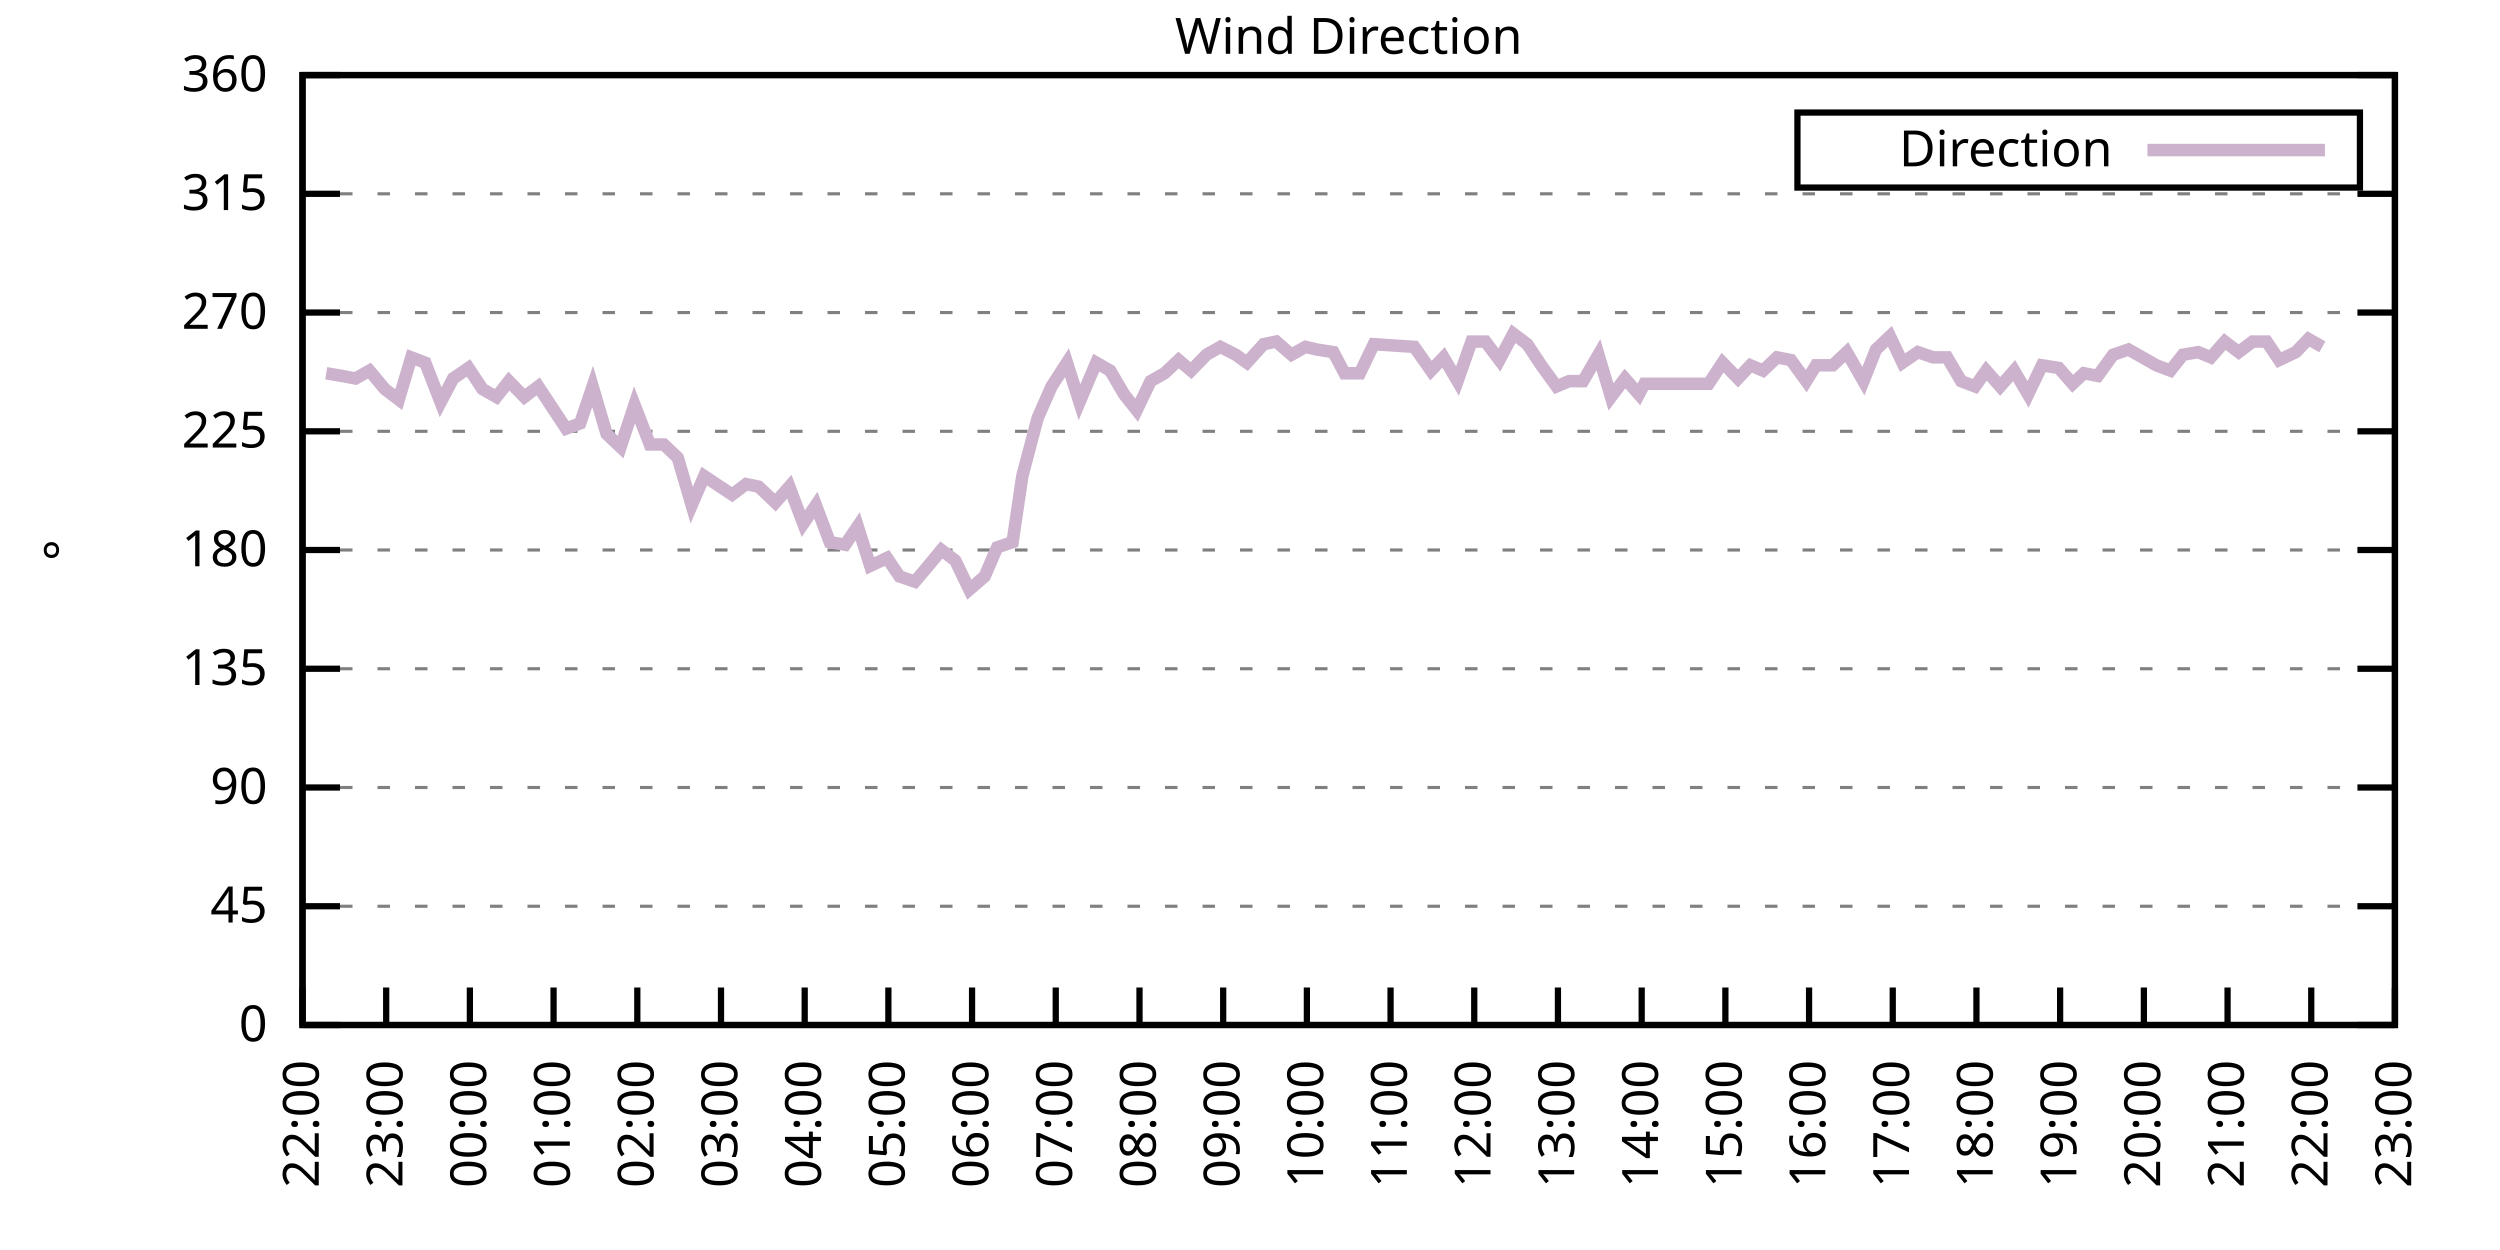
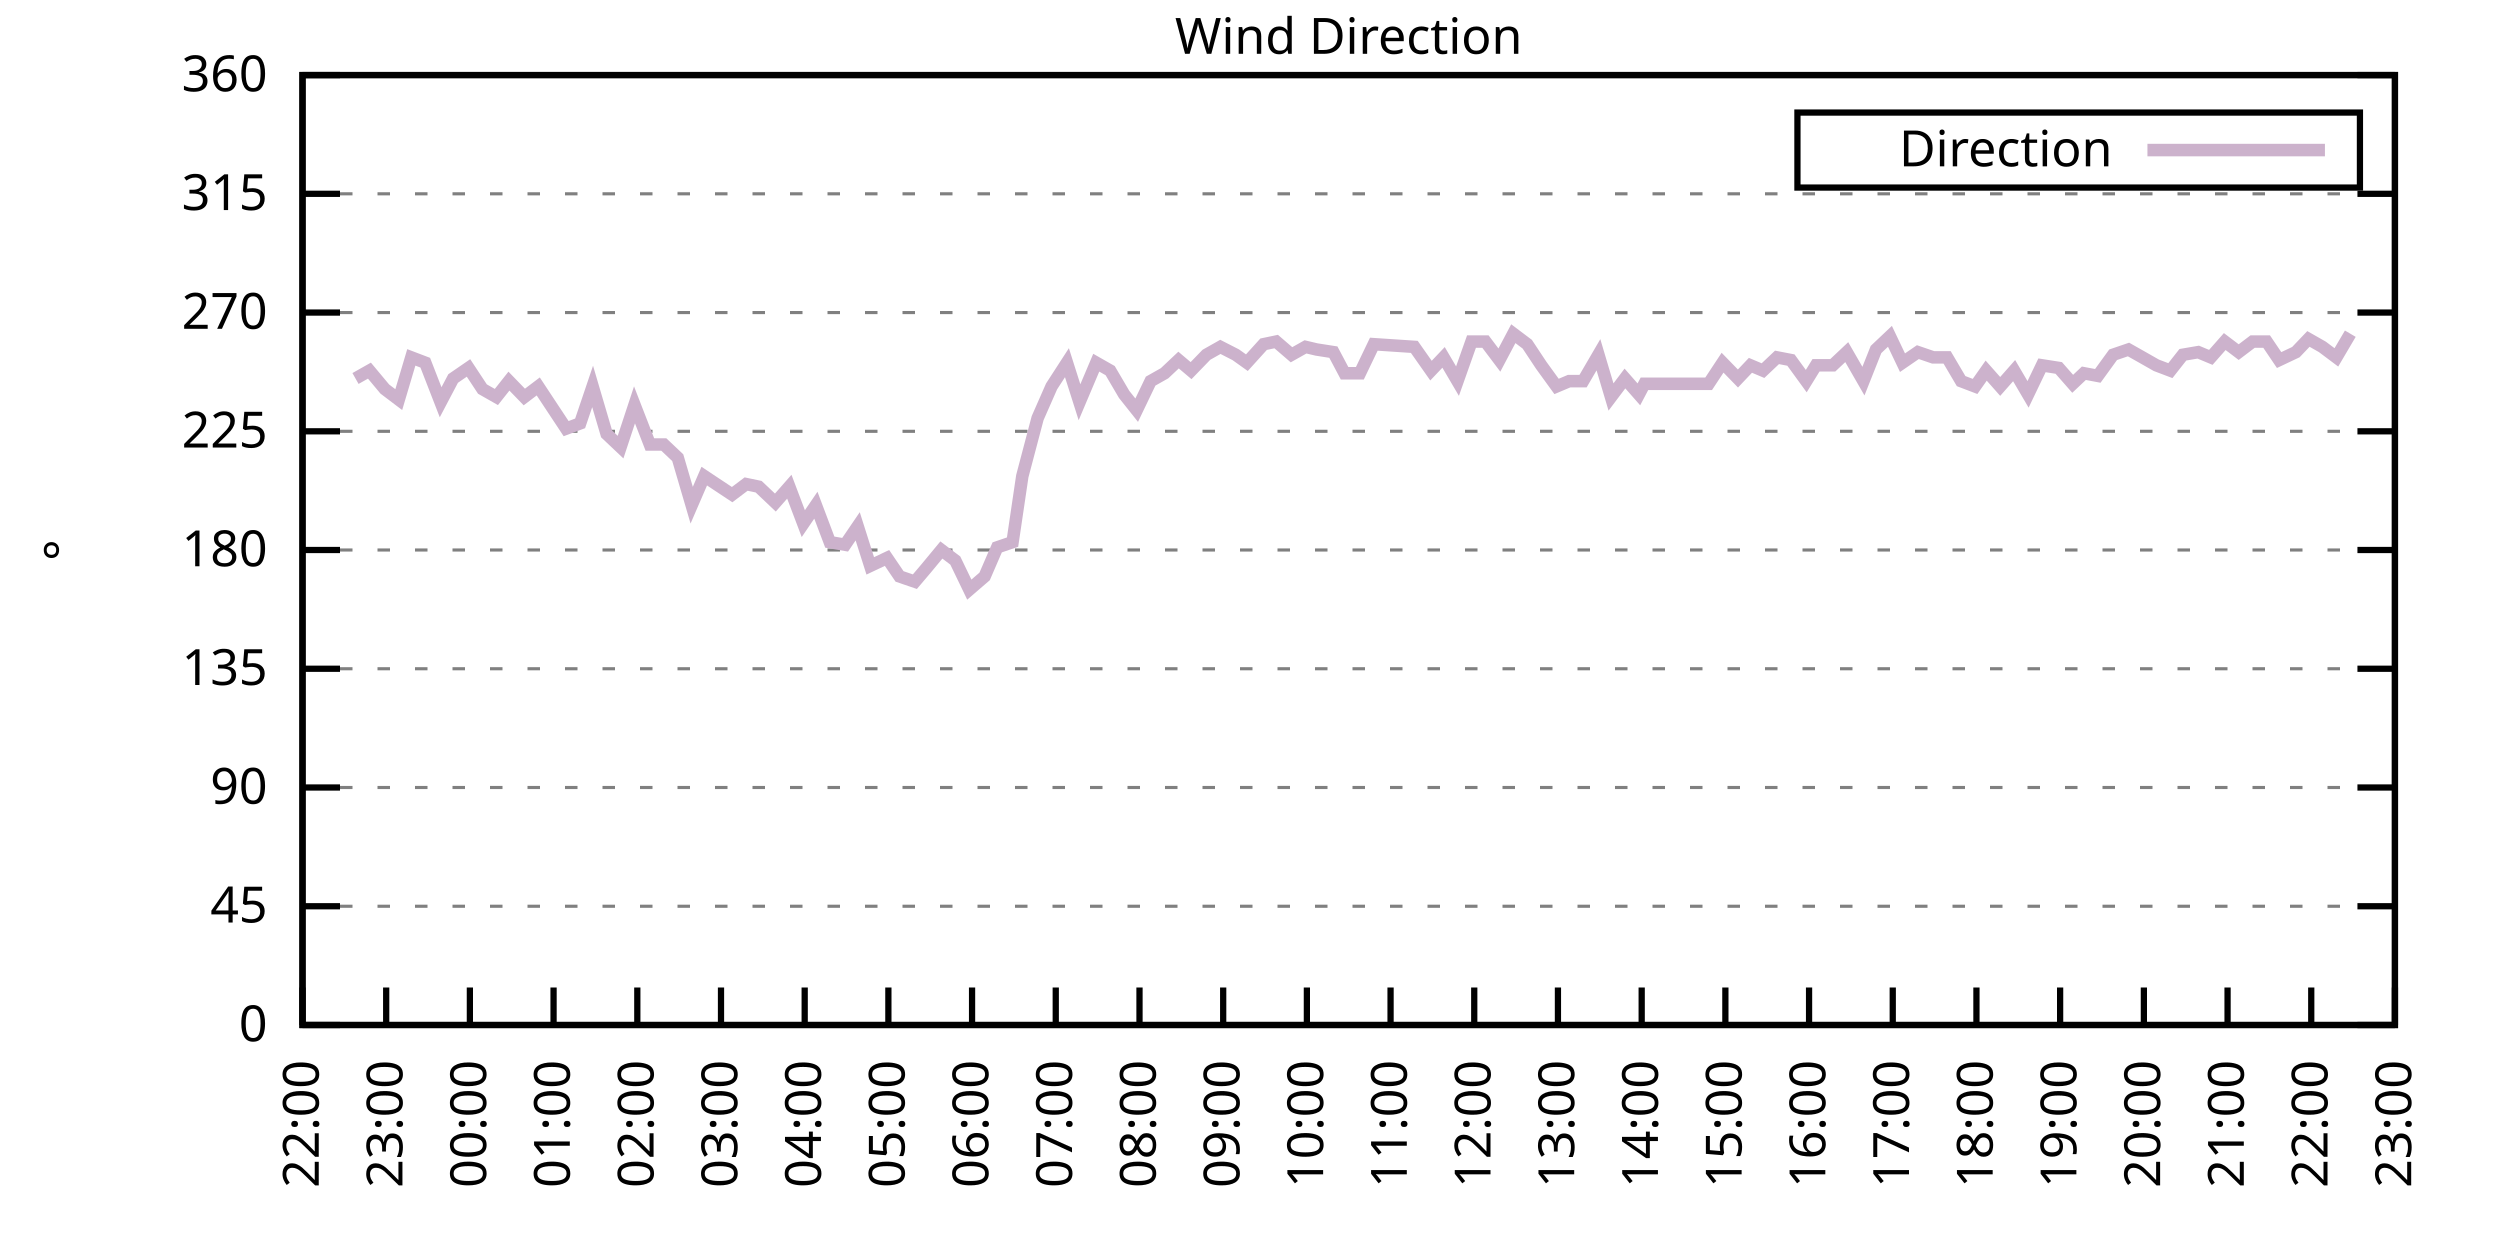
<svg xmlns="http://www.w3.org/2000/svg" xmlns:xlink="http://www.w3.org/1999/xlink" width="400" height="200" viewBox="0 0 400 200">
  <g id="gnuplot_canvas">
    <rect x="0" y="0" width="400" height="200" fill="none" />
    <defs>
      <circle id="gpDot" r="0.5" stroke-width="0.5" stroke="currentColor" />
      <path id="gpPt0" stroke-width="0.333" stroke="currentColor" d="M-1,0 h2 M0,-1 v2" />
      <path id="gpPt1" stroke-width="0.333" stroke="currentColor" d="M-1,-1 L1,1 M1,-1 L-1,1" />
      <path id="gpPt2" stroke-width="0.333" stroke="currentColor" d="M-1,0 L1,0 M0,-1 L0,1 M-1,-1 L1,1 M-1,1 L1,-1" />
      <rect id="gpPt3" stroke-width="0.333" stroke="currentColor" x="-1" y="-1" width="2" height="2" />
      <rect id="gpPt4" stroke-width="0.333" stroke="currentColor" fill="currentColor" x="-1" y="-1" width="2" height="2" />
      <circle id="gpPt5" stroke-width="0.333" stroke="currentColor" cx="0" cy="0" r="1" />
      <use xlink:href="#gpPt5" id="gpPt6" fill="currentColor" stroke="none" />
      <path id="gpPt7" stroke-width="0.333" stroke="currentColor" d="M0,-1.33 L-1.33,0.67 L1.33,0.67 z" />
      <use xlink:href="#gpPt7" id="gpPt8" fill="currentColor" stroke="none" />
      <use xlink:href="#gpPt7" id="gpPt9" stroke="currentColor" transform="rotate(180)" />
      <use xlink:href="#gpPt9" id="gpPt10" fill="currentColor" stroke="none" />
      <use xlink:href="#gpPt3" id="gpPt11" stroke="currentColor" transform="rotate(45)" />
      <use xlink:href="#gpPt11" id="gpPt12" fill="currentColor" stroke="none" />
      <path id="gpPt13" stroke-width="0.333" stroke="currentColor" d="M0,1.330 L1.265,0.411 L0.782,-1.067 L-0.782,-1.076 L-1.265,0.411 z" />
      <use xlink:href="#gpPt13" id="gpPt14" fill="currentColor" stroke="none" />
      <filter id="textbox" filterUnits="objectBoundingBox" x="0" y="0" height="1" width="1">
        <feFlood flood-color="white" flood-opacity="1" result="bgnd" />
        <feComposite in="SourceGraphic" in2="bgnd" operator="atop" />
      </filter>
      <filter id="greybox" filterUnits="objectBoundingBox" x="0" y="0" height="1" width="1">
        <feFlood flood-color="lightgrey" flood-opacity="1" result="grey" />
        <feComposite in="SourceGraphic" in2="grey" operator="atop" />
      </filter>
    </defs>
    <g fill="none" color="white" stroke="currentColor" stroke-width="1.00" stroke-linecap="butt" stroke-linejoin="miter">
</g>
    <g fill="none" color="black" stroke="currentColor" stroke-width="1.00" stroke-linecap="butt" stroke-linejoin="miter">
      <g stroke="none" shape-rendering="crispEdges">
        <polygon fill="rgb(255, 255, 255)" points="48.40,164.00 383.18,164.00 383.18,12.02 48.40,12.02 " />
      </g>
    </g>
    <g fill="none" color="black" stroke="currentColor" stroke-width="1.00" stroke-linecap="butt" stroke-linejoin="miter">
</g>
    <g fill="none" color="black" stroke="black" stroke-width="0.50" stroke-linecap="butt" stroke-linejoin="miter">
</g>
    <g fill="none" color="gray" stroke="currentColor" stroke-width="0.50" stroke-linecap="butt" stroke-linejoin="miter">
      <path stroke="gray" stroke-dasharray="2,4" class="gridline" d="M48.40,164.00 L383.19,164.00  " />
    </g>
    <g fill="none" color="gray" stroke="gray" stroke-width="1.00" stroke-linecap="butt" stroke-linejoin="miter">
</g>
    <g fill="none" color="black" stroke="currentColor" stroke-width="1.00" stroke-linecap="butt" stroke-linejoin="miter">
      <path stroke="black" d="M48.40,164.00 L54.40,164.00 M383.19,164.00 L377.19,164.00  " />
      <g transform="translate(42.80,166.60)" stroke="none" fill="black" font-family="Sans" font-size="8.00" text-anchor="end">
        <text>
          <tspan font-family="Sans"> 0</tspan>
        </text>
      </g>
    </g>
    <g fill="none" color="black" stroke="currentColor" stroke-width="1.00" stroke-linecap="butt" stroke-linejoin="miter">
</g>
    <g fill="none" color="black" stroke="black" stroke-width="0.50" stroke-linecap="butt" stroke-linejoin="miter">
</g>
    <g fill="none" color="gray" stroke="currentColor" stroke-width="0.50" stroke-linecap="butt" stroke-linejoin="miter">
      <path stroke="gray" stroke-dasharray="2,4" class="gridline" d="M48.40,145.00 L383.19,145.00  " />
    </g>
    <g fill="none" color="gray" stroke="gray" stroke-width="1.00" stroke-linecap="butt" stroke-linejoin="miter">
</g>
    <g fill="none" color="black" stroke="currentColor" stroke-width="1.00" stroke-linecap="butt" stroke-linejoin="miter">
      <path stroke="black" d="M48.40,145.00 L54.40,145.00 M383.19,145.00 L377.19,145.00  " />
      <g transform="translate(42.80,147.60)" stroke="none" fill="black" font-family="Sans" font-size="8.00" text-anchor="end">
        <text>
          <tspan font-family="Sans"> 45</tspan>
        </text>
      </g>
    </g>
    <g fill="none" color="black" stroke="currentColor" stroke-width="1.00" stroke-linecap="butt" stroke-linejoin="miter">
</g>
    <g fill="none" color="black" stroke="black" stroke-width="0.50" stroke-linecap="butt" stroke-linejoin="miter">
</g>
    <g fill="none" color="gray" stroke="currentColor" stroke-width="0.50" stroke-linecap="butt" stroke-linejoin="miter">
      <path stroke="gray" stroke-dasharray="2,4" class="gridline" d="M48.40,126.00 L383.19,126.00  " />
    </g>
    <g fill="none" color="gray" stroke="gray" stroke-width="1.00" stroke-linecap="butt" stroke-linejoin="miter">
</g>
    <g fill="none" color="black" stroke="currentColor" stroke-width="1.00" stroke-linecap="butt" stroke-linejoin="miter">
      <path stroke="black" d="M48.40,126.00 L54.40,126.00 M383.19,126.00 L377.19,126.00  " />
      <g transform="translate(42.80,128.60)" stroke="none" fill="black" font-family="Sans" font-size="8.00" text-anchor="end">
        <text>
          <tspan font-family="Sans"> 90</tspan>
        </text>
      </g>
    </g>
    <g fill="none" color="black" stroke="currentColor" stroke-width="1.00" stroke-linecap="butt" stroke-linejoin="miter">
</g>
    <g fill="none" color="black" stroke="black" stroke-width="0.50" stroke-linecap="butt" stroke-linejoin="miter">
</g>
    <g fill="none" color="gray" stroke="currentColor" stroke-width="0.50" stroke-linecap="butt" stroke-linejoin="miter">
      <path stroke="gray" stroke-dasharray="2,4" class="gridline" d="M48.40,107.00 L383.19,107.00  " />
    </g>
    <g fill="none" color="gray" stroke="gray" stroke-width="1.00" stroke-linecap="butt" stroke-linejoin="miter">
</g>
    <g fill="none" color="black" stroke="currentColor" stroke-width="1.00" stroke-linecap="butt" stroke-linejoin="miter">
      <path stroke="black" d="M48.40,107.00 L54.40,107.00 M383.19,107.00 L377.19,107.00  " />
      <g transform="translate(42.80,109.60)" stroke="none" fill="black" font-family="Sans" font-size="8.00" text-anchor="end">
        <text>
          <tspan font-family="Sans"> 135</tspan>
        </text>
      </g>
    </g>
    <g fill="none" color="black" stroke="currentColor" stroke-width="1.00" stroke-linecap="butt" stroke-linejoin="miter">
</g>
    <g fill="none" color="black" stroke="black" stroke-width="0.50" stroke-linecap="butt" stroke-linejoin="miter">
</g>
    <g fill="none" color="gray" stroke="currentColor" stroke-width="0.50" stroke-linecap="butt" stroke-linejoin="miter">
      <path stroke="gray" stroke-dasharray="2,4" class="gridline" d="M48.40,88.00 L383.19,88.00  " />
    </g>
    <g fill="none" color="gray" stroke="gray" stroke-width="1.00" stroke-linecap="butt" stroke-linejoin="miter">
</g>
    <g fill="none" color="black" stroke="currentColor" stroke-width="1.00" stroke-linecap="butt" stroke-linejoin="miter">
      <path stroke="black" d="M48.40,88.00 L54.40,88.00 M383.19,88.00 L377.19,88.00  " />
      <g transform="translate(42.80,90.60)" stroke="none" fill="black" font-family="Sans" font-size="8.00" text-anchor="end">
        <text>
          <tspan font-family="Sans"> 180</tspan>
        </text>
      </g>
    </g>
    <g fill="none" color="black" stroke="currentColor" stroke-width="1.00" stroke-linecap="butt" stroke-linejoin="miter">
</g>
    <g fill="none" color="black" stroke="black" stroke-width="0.50" stroke-linecap="butt" stroke-linejoin="miter">
</g>
    <g fill="none" color="gray" stroke="currentColor" stroke-width="0.50" stroke-linecap="butt" stroke-linejoin="miter">
      <path stroke="gray" stroke-dasharray="2,4" class="gridline" d="M48.40,69.01 L383.19,69.01  " />
    </g>
    <g fill="none" color="gray" stroke="gray" stroke-width="1.00" stroke-linecap="butt" stroke-linejoin="miter">
</g>
    <g fill="none" color="black" stroke="currentColor" stroke-width="1.00" stroke-linecap="butt" stroke-linejoin="miter">
      <path stroke="black" d="M48.40,69.01 L54.40,69.01 M383.19,69.01 L377.19,69.01  " />
      <g transform="translate(42.80,71.61)" stroke="none" fill="black" font-family="Sans" font-size="8.00" text-anchor="end">
        <text>
          <tspan font-family="Sans"> 225</tspan>
        </text>
      </g>
    </g>
    <g fill="none" color="black" stroke="currentColor" stroke-width="1.00" stroke-linecap="butt" stroke-linejoin="miter">
</g>
    <g fill="none" color="black" stroke="black" stroke-width="0.50" stroke-linecap="butt" stroke-linejoin="miter">
</g>
    <g fill="none" color="gray" stroke="currentColor" stroke-width="0.50" stroke-linecap="butt" stroke-linejoin="miter">
      <path stroke="gray" stroke-dasharray="2,4" class="gridline" d="M48.40,50.01 L383.19,50.01  " />
    </g>
    <g fill="none" color="gray" stroke="gray" stroke-width="1.00" stroke-linecap="butt" stroke-linejoin="miter">
</g>
    <g fill="none" color="black" stroke="currentColor" stroke-width="1.00" stroke-linecap="butt" stroke-linejoin="miter">
      <path stroke="black" d="M48.40,50.01 L54.40,50.01 M383.19,50.01 L377.19,50.01  " />
      <g transform="translate(42.80,52.61)" stroke="none" fill="black" font-family="Sans" font-size="8.00" text-anchor="end">
        <text>
          <tspan font-family="Sans"> 270</tspan>
        </text>
      </g>
    </g>
    <g fill="none" color="black" stroke="currentColor" stroke-width="1.00" stroke-linecap="butt" stroke-linejoin="miter">
</g>
    <g fill="none" color="black" stroke="black" stroke-width="0.50" stroke-linecap="butt" stroke-linejoin="miter">
</g>
    <g fill="none" color="gray" stroke="currentColor" stroke-width="0.50" stroke-linecap="butt" stroke-linejoin="miter">
      <path stroke="gray" stroke-dasharray="2,4" class="gridline" d="M48.40,31.01 L383.19,31.01  " />
    </g>
    <g fill="none" color="gray" stroke="gray" stroke-width="1.00" stroke-linecap="butt" stroke-linejoin="miter">
</g>
    <g fill="none" color="black" stroke="currentColor" stroke-width="1.00" stroke-linecap="butt" stroke-linejoin="miter">
      <path stroke="black" d="M48.40,31.01 L54.40,31.01 M383.19,31.01 L377.19,31.01  " />
      <g transform="translate(42.80,33.61)" stroke="none" fill="black" font-family="Sans" font-size="8.00" text-anchor="end">
        <text>
          <tspan font-family="Sans"> 315</tspan>
        </text>
      </g>
    </g>
    <g fill="none" color="black" stroke="currentColor" stroke-width="1.00" stroke-linecap="butt" stroke-linejoin="miter">
</g>
    <g fill="none" color="black" stroke="black" stroke-width="0.50" stroke-linecap="butt" stroke-linejoin="miter">
</g>
    <g fill="none" color="gray" stroke="currentColor" stroke-width="0.50" stroke-linecap="butt" stroke-linejoin="miter">
      <path stroke="gray" stroke-dasharray="2,4" class="gridline" d="M48.40,12.01 L383.19,12.01  " />
    </g>
    <g fill="none" color="gray" stroke="gray" stroke-width="1.00" stroke-linecap="butt" stroke-linejoin="miter">
</g>
    <g fill="none" color="black" stroke="currentColor" stroke-width="1.00" stroke-linecap="butt" stroke-linejoin="miter">
      <path stroke="black" d="M48.40,12.01 L54.40,12.01 M383.19,12.01 L377.19,12.01  " />
      <g transform="translate(42.80,14.61)" stroke="none" fill="black" font-family="Sans" font-size="8.00" text-anchor="end">
        <text>
          <tspan font-family="Sans"> 360</tspan>
        </text>
      </g>
    </g>
    <g fill="none" color="black" stroke="currentColor" stroke-width="1.00" stroke-linecap="butt" stroke-linejoin="miter">
      <path stroke="black" d="M48.40,164.00 L48.40,158.00  " />
      <g transform="translate(51.00,169.60) rotate(270.00)" stroke="none" fill="black" font-family="Sans" font-size="8.00" text-anchor="end">
        <text>
          <tspan font-family="Sans">22:00</tspan>
        </text>
      </g>
    </g>
    <g fill="none" color="black" stroke="currentColor" stroke-width="1.00" stroke-linecap="butt" stroke-linejoin="miter">
      <path stroke="black" d="M61.79,164.00 L61.79,158.00  " />
      <g transform="translate(64.39,169.60) rotate(270.00)" stroke="none" fill="black" font-family="Sans" font-size="8.00" text-anchor="end">
        <text>
          <tspan font-family="Sans">23:00</tspan>
        </text>
      </g>
    </g>
    <g fill="none" color="black" stroke="currentColor" stroke-width="1.00" stroke-linecap="butt" stroke-linejoin="miter">
      <path stroke="black" d="M75.18,164.00 L75.18,158.00  " />
      <g transform="translate(77.78,169.60) rotate(270.00)" stroke="none" fill="black" font-family="Sans" font-size="8.00" text-anchor="end">
        <text>
          <tspan font-family="Sans">00:00</tspan>
        </text>
      </g>
    </g>
    <g fill="none" color="black" stroke="currentColor" stroke-width="1.00" stroke-linecap="butt" stroke-linejoin="miter">
      <path stroke="black" d="M88.57,164.00 L88.57,158.00  " />
      <g transform="translate(91.17,169.60) rotate(270.00)" stroke="none" fill="black" font-family="Sans" font-size="8.00" text-anchor="end">
        <text>
          <tspan font-family="Sans">01:00</tspan>
        </text>
      </g>
    </g>
    <g fill="none" color="black" stroke="currentColor" stroke-width="1.00" stroke-linecap="butt" stroke-linejoin="miter">
      <path stroke="black" d="M101.97,164.00 L101.97,158.00  " />
      <g transform="translate(104.57,169.60) rotate(270.00)" stroke="none" fill="black" font-family="Sans" font-size="8.00" text-anchor="end">
        <text>
          <tspan font-family="Sans">02:00</tspan>
        </text>
      </g>
    </g>
    <g fill="none" color="black" stroke="currentColor" stroke-width="1.00" stroke-linecap="butt" stroke-linejoin="miter">
      <path stroke="black" d="M115.36,164.00 L115.36,158.00  " />
      <g transform="translate(117.96,169.60) rotate(270.00)" stroke="none" fill="black" font-family="Sans" font-size="8.00" text-anchor="end">
        <text>
          <tspan font-family="Sans">03:00</tspan>
        </text>
      </g>
    </g>
    <g fill="none" color="black" stroke="currentColor" stroke-width="1.00" stroke-linecap="butt" stroke-linejoin="miter">
      <path stroke="black" d="M128.75,164.00 L128.75,158.00  " />
      <g transform="translate(131.35,169.60) rotate(270.00)" stroke="none" fill="black" font-family="Sans" font-size="8.00" text-anchor="end">
        <text>
          <tspan font-family="Sans">04:00</tspan>
        </text>
      </g>
    </g>
    <g fill="none" color="black" stroke="currentColor" stroke-width="1.00" stroke-linecap="butt" stroke-linejoin="miter">
      <path stroke="black" d="M142.14,164.00 L142.14,158.00  " />
      <g transform="translate(144.74,169.60) rotate(270.00)" stroke="none" fill="black" font-family="Sans" font-size="8.00" text-anchor="end">
        <text>
          <tspan font-family="Sans">05:00</tspan>
        </text>
      </g>
    </g>
    <g fill="none" color="black" stroke="currentColor" stroke-width="1.00" stroke-linecap="butt" stroke-linejoin="miter">
      <path stroke="black" d="M155.53,164.00 L155.53,158.00  " />
      <g transform="translate(158.13,169.60) rotate(270.00)" stroke="none" fill="black" font-family="Sans" font-size="8.00" text-anchor="end">
        <text>
          <tspan font-family="Sans">06:00</tspan>
        </text>
      </g>
    </g>
    <g fill="none" color="black" stroke="currentColor" stroke-width="1.00" stroke-linecap="butt" stroke-linejoin="miter">
      <path stroke="black" d="M168.92,164.00 L168.92,158.00  " />
      <g transform="translate(171.52,169.60) rotate(270.00)" stroke="none" fill="black" font-family="Sans" font-size="8.00" text-anchor="end">
        <text>
          <tspan font-family="Sans">07:00</tspan>
        </text>
      </g>
    </g>
    <g fill="none" color="black" stroke="currentColor" stroke-width="1.00" stroke-linecap="butt" stroke-linejoin="miter">
      <path stroke="black" d="M182.32,164.00 L182.32,158.00  " />
      <g transform="translate(184.92,169.60) rotate(270.00)" stroke="none" fill="black" font-family="Sans" font-size="8.00" text-anchor="end">
        <text>
          <tspan font-family="Sans">08:00</tspan>
        </text>
      </g>
    </g>
    <g fill="none" color="black" stroke="currentColor" stroke-width="1.00" stroke-linecap="butt" stroke-linejoin="miter">
      <path stroke="black" d="M195.71,164.00 L195.71,158.00  " />
      <g transform="translate(198.31,169.60) rotate(270.00)" stroke="none" fill="black" font-family="Sans" font-size="8.00" text-anchor="end">
        <text>
          <tspan font-family="Sans">09:00</tspan>
        </text>
      </g>
    </g>
    <g fill="none" color="black" stroke="currentColor" stroke-width="1.00" stroke-linecap="butt" stroke-linejoin="miter">
      <path stroke="black" d="M209.10,164.00 L209.10,158.00  " />
      <g transform="translate(211.70,169.60) rotate(270.00)" stroke="none" fill="black" font-family="Sans" font-size="8.00" text-anchor="end">
        <text>
          <tspan font-family="Sans">10:00</tspan>
        </text>
      </g>
    </g>
    <g fill="none" color="black" stroke="currentColor" stroke-width="1.00" stroke-linecap="butt" stroke-linejoin="miter">
      <path stroke="black" d="M222.49,164.00 L222.49,158.00  " />
      <g transform="translate(225.09,169.60) rotate(270.00)" stroke="none" fill="black" font-family="Sans" font-size="8.00" text-anchor="end">
        <text>
          <tspan font-family="Sans">11:00</tspan>
        </text>
      </g>
    </g>
    <g fill="none" color="black" stroke="currentColor" stroke-width="1.00" stroke-linecap="butt" stroke-linejoin="miter">
      <path stroke="black" d="M235.88,164.00 L235.88,158.00  " />
      <g transform="translate(238.48,169.60) rotate(270.00)" stroke="none" fill="black" font-family="Sans" font-size="8.00" text-anchor="end">
        <text>
          <tspan font-family="Sans">12:00</tspan>
        </text>
      </g>
    </g>
    <g fill="none" color="black" stroke="currentColor" stroke-width="1.00" stroke-linecap="butt" stroke-linejoin="miter">
      <path stroke="black" d="M249.27,164.00 L249.27,158.00  " />
      <g transform="translate(251.87,169.60) rotate(270.00)" stroke="none" fill="black" font-family="Sans" font-size="8.00" text-anchor="end">
        <text>
          <tspan font-family="Sans">13:00</tspan>
        </text>
      </g>
    </g>
    <g fill="none" color="black" stroke="currentColor" stroke-width="1.00" stroke-linecap="butt" stroke-linejoin="miter">
      <path stroke="black" d="M262.67,164.00 L262.67,158.00  " />
      <g transform="translate(265.27,169.60) rotate(270.00)" stroke="none" fill="black" font-family="Sans" font-size="8.00" text-anchor="end">
        <text>
          <tspan font-family="Sans">14:00</tspan>
        </text>
      </g>
    </g>
    <g fill="none" color="black" stroke="currentColor" stroke-width="1.00" stroke-linecap="butt" stroke-linejoin="miter">
      <path stroke="black" d="M276.06,164.00 L276.06,158.00  " />
      <g transform="translate(278.66,169.60) rotate(270.00)" stroke="none" fill="black" font-family="Sans" font-size="8.00" text-anchor="end">
        <text>
          <tspan font-family="Sans">15:00</tspan>
        </text>
      </g>
    </g>
    <g fill="none" color="black" stroke="currentColor" stroke-width="1.00" stroke-linecap="butt" stroke-linejoin="miter">
      <path stroke="black" d="M289.45,164.00 L289.45,158.00  " />
      <g transform="translate(292.05,169.60) rotate(270.00)" stroke="none" fill="black" font-family="Sans" font-size="8.00" text-anchor="end">
        <text>
          <tspan font-family="Sans">16:00</tspan>
        </text>
      </g>
    </g>
    <g fill="none" color="black" stroke="currentColor" stroke-width="1.00" stroke-linecap="butt" stroke-linejoin="miter">
      <path stroke="black" d="M302.84,164.00 L302.84,158.00  " />
      <g transform="translate(305.44,169.60) rotate(270.00)" stroke="none" fill="black" font-family="Sans" font-size="8.00" text-anchor="end">
        <text>
          <tspan font-family="Sans">17:00</tspan>
        </text>
      </g>
    </g>
    <g fill="none" color="black" stroke="currentColor" stroke-width="1.00" stroke-linecap="butt" stroke-linejoin="miter">
      <path stroke="black" d="M316.23,164.00 L316.23,158.00  " />
      <g transform="translate(318.83,169.60) rotate(270.00)" stroke="none" fill="black" font-family="Sans" font-size="8.00" text-anchor="end">
        <text>
          <tspan font-family="Sans">18:00</tspan>
        </text>
      </g>
    </g>
    <g fill="none" color="black" stroke="currentColor" stroke-width="1.00" stroke-linecap="butt" stroke-linejoin="miter">
      <path stroke="black" d="M329.62,164.00 L329.62,158.00  " />
      <g transform="translate(332.22,169.60) rotate(270.00)" stroke="none" fill="black" font-family="Sans" font-size="8.00" text-anchor="end">
        <text>
          <tspan font-family="Sans">19:00</tspan>
        </text>
      </g>
    </g>
    <g fill="none" color="black" stroke="currentColor" stroke-width="1.00" stroke-linecap="butt" stroke-linejoin="miter">
      <path stroke="black" d="M343.02,164.00 L343.02,158.00  " />
      <g transform="translate(345.62,169.60) rotate(270.00)" stroke="none" fill="black" font-family="Sans" font-size="8.00" text-anchor="end">
        <text>
          <tspan font-family="Sans">20:00</tspan>
        </text>
      </g>
    </g>
    <g fill="none" color="black" stroke="currentColor" stroke-width="1.00" stroke-linecap="butt" stroke-linejoin="miter">
      <path stroke="black" d="M356.41,164.00 L356.41,158.00  " />
      <g transform="translate(359.01,169.60) rotate(270.00)" stroke="none" fill="black" font-family="Sans" font-size="8.00" text-anchor="end">
        <text>
          <tspan font-family="Sans">21:00</tspan>
        </text>
      </g>
    </g>
    <g fill="none" color="black" stroke="currentColor" stroke-width="1.00" stroke-linecap="butt" stroke-linejoin="miter">
      <path stroke="black" d="M369.80,164.00 L369.80,158.00  " />
      <g transform="translate(372.40,169.60) rotate(270.00)" stroke="none" fill="black" font-family="Sans" font-size="8.00" text-anchor="end">
        <text>
          <tspan font-family="Sans">22:00</tspan>
        </text>
      </g>
    </g>
    <g fill="none" color="black" stroke="currentColor" stroke-width="1.00" stroke-linecap="butt" stroke-linejoin="miter">
      <path stroke="black" d="M383.19,164.00 L383.19,158.00  " />
      <g transform="translate(385.79,169.60) rotate(270.00)" stroke="none" fill="black" font-family="Sans" font-size="8.00" text-anchor="end">
        <text>
          <tspan font-family="Sans">23:00</tspan>
        </text>
      </g>
    </g>
    <g fill="none" color="black" stroke="currentColor" stroke-width="1.00" stroke-linecap="butt" stroke-linejoin="miter">
</g>
    <g fill="none" color="black" stroke="currentColor" stroke-width="1.00" stroke-linecap="butt" stroke-linejoin="miter">
      <path stroke="black" d="M48.40,12.01 L48.40,164.00 L383.19,164.00 L383.19,12.01 L48.40,12.01 Z  " />
    </g>
    <g fill="none" color="black" stroke="currentColor" stroke-width="1.00" stroke-linecap="butt" stroke-linejoin="miter">
</g>
    <g fill="none" color="black" stroke="currentColor" stroke-width="1.00" stroke-linecap="butt" stroke-linejoin="miter">
      <path stroke="black" d="M287.59,30.01 L287.59,18.01 L377.59,18.01 L377.59,30.01 L287.59,30.01 Z  " />
    </g>
    <g id="Wind_direction_plot_1">
      <g fill="none" color="white" stroke="black" stroke-width="2.00" stroke-linecap="butt" stroke-linejoin="miter">
</g>
      <g fill="none" color="black" stroke="currentColor" stroke-width="2.00" stroke-linecap="butt" stroke-linejoin="miter">
        <g transform="translate(337.99,26.61)" stroke="none" fill="black" font-family="Sans" font-size="8.00" text-anchor="end">
          <text>
            <tspan font-family="Sans">Direction</tspan>
          </text>
        </g>
      </g>
      <g fill="none" color="black" stroke="currentColor" stroke-width="2.00" stroke-linecap="butt" stroke-linejoin="miter">
-         <path stroke="rgb(204, 178, 204)" d="M343.59,24.01 L371.99,24.01 M52.19,59.72 L54.65,60.14 L56.88,60.56 L59.11,59.30 L61.57,62.25 L63.80,63.94   L65.81,57.18 L68.04,58.03 L70.50,64.36 L72.50,60.56 L74.96,58.87 L77.19,62.25 L79.42,63.52 L81.43,60.98   L83.89,63.52 L86.12,61.83 L88.35,65.21 L90.58,68.58 L92.82,67.74 L94.82,61.83 L97.06,69.43 L99.29,71.54   L101.52,64.78 L103.98,71.12 L106.21,71.12 L108.44,73.23 L110.67,80.83 L112.68,76.18 L117.14,79.14 L119.38,77.45   L121.38,77.87 L124.06,80.41 L126.29,77.87 L128.53,83.78 L130.54,80.83 L132.77,86.74 L135.22,87.16 L137.23,84.21   L139.24,90.54 L141.92,89.27 L143.93,92.23 L146.38,93.07 L148.17,90.96 L150.62,88.00 L152.85,89.69 L155.09,94.34   L157.54,92.23 L159.55,87.58 L162.01,86.74 L163.57,76.18 L166.02,66.90 L168.25,61.83 L170.71,58.03 L172.72,64.36   L175.40,58.03 L177.63,59.30 L179.86,63.10 L181.87,65.63 L184.10,60.98 L186.33,59.72 L188.57,57.61 L190.57,59.30   L193.03,56.76 L195.26,55.50 L197.72,56.76 L199.50,58.03 L202.18,55.07 L204.19,54.65 L206.64,56.76 L208.88,55.50   L210.66,55.92 L213.34,56.34 L215.13,59.72 L217.58,59.72 L219.81,55.07 L226.29,55.50 L228.96,59.30 L230.97,57.18   L233.20,60.98 L235.44,54.65 L237.67,54.65 L239.90,57.61 L242.13,53.39 L244.36,55.07 L246.60,58.45 L249.05,61.83   L251.06,60.98 L253.29,60.98 L255.75,56.76 L257.76,63.52 L259.99,60.56 L262.22,63.10 L263.11,61.41 L273.38,61.41   L275.61,58.03 L278.07,60.56 L280.07,58.45 L282.08,59.30 L284.32,57.18 L286.55,57.61 L289.00,60.98 L290.56,58.45   L293.24,58.45 L295.48,56.34 L298.15,60.98 L300.16,55.92 L302.39,53.81 L304.40,58.03 L306.86,56.34 L309.31,57.18   L311.54,57.18 L313.78,60.98 L316.01,61.83 L317.79,59.30 L320.03,61.83 L322.26,59.30 L324.49,63.10 L326.72,58.45   L329.40,58.87 L331.63,61.41 L333.42,59.72 L335.65,60.14 L338.10,56.76 L340.56,55.92 L342.79,57.18 L345.02,58.45   L347.26,59.30 L349.26,56.76 L351.72,56.34 L353.73,57.18 L355.96,54.65 L358.19,56.34 L360.42,54.65 L362.66,54.65   L364.66,57.61 L367.34,56.34 L369.35,54.23 L371.58,55.50  " />
+         <path stroke="rgb(204, 178, 204)" d="M343.59,24.01 L371.99,24.01 M56.88,60.56 L59.11,59.30 L61.57,62.25 L63.80,63.94 L65.81,57.18 L68.04,58.03   L70.50,64.36 L72.50,60.56 L74.96,58.87 L77.19,62.25 L79.42,63.52 L81.43,60.98 L83.89,63.52 L86.12,61.83   L88.35,65.21 L90.58,68.58 L92.82,67.74 L94.82,61.83 L97.06,69.43 L99.29,71.54 L101.52,64.78 L103.98,71.12   L106.21,71.12 L108.44,73.23 L110.67,80.83 L112.68,76.18 L117.14,79.14 L119.38,77.45 L121.38,77.87 L124.06,80.41   L126.29,77.87 L128.53,83.78 L130.54,80.83 L132.77,86.74 L135.22,87.16 L137.23,84.21 L139.24,90.54 L141.92,89.27   L143.93,92.23 L146.38,93.07 L148.17,90.96 L150.62,88.00 L152.85,89.69 L155.09,94.34 L157.54,92.23 L159.55,87.58   L162.01,86.74 L163.57,76.18 L166.02,66.90 L168.25,61.83 L170.71,58.03 L172.72,64.36 L175.40,58.03 L177.63,59.30   L179.86,63.10 L181.87,65.63 L184.10,60.98 L186.33,59.72 L188.57,57.61 L190.57,59.30 L193.03,56.76 L195.26,55.50   L197.72,56.76 L199.50,58.03 L202.18,55.07 L204.19,54.65 L206.64,56.76 L208.88,55.50 L210.66,55.92 L213.34,56.34   L215.13,59.72 L217.58,59.72 L219.81,55.07 L226.29,55.50 L228.96,59.30 L230.97,57.18 L233.20,60.98 L235.44,54.65   L237.67,54.65 L239.90,57.61 L242.13,53.39 L244.36,55.07 L246.60,58.45 L249.05,61.83 L251.06,60.98 L253.29,60.98   L255.75,56.76 L257.76,63.52 L259.99,60.56 L262.22,63.10 L263.11,61.41 L273.38,61.41 L275.61,58.03 L278.07,60.56   L280.07,58.45 L282.08,59.30 L284.32,57.18 L286.55,57.61 L289.00,60.98 L290.56,58.45 L293.24,58.45 L295.48,56.34   L298.15,60.98 L300.16,55.92 L302.39,53.81 L304.40,58.03 L306.86,56.34 L309.31,57.18 L311.54,57.18 L313.78,60.98   L316.01,61.83 L317.79,59.30 L320.03,61.83 L322.26,59.30 L324.49,63.10 L326.72,58.45 L329.40,58.87 L331.63,61.41   L333.42,59.72 L335.65,60.14 L338.10,56.76 L340.56,55.92 L342.79,57.18 L345.02,58.45 L347.26,59.30 L349.26,56.76   L351.72,56.34 L353.73,57.18 L355.96,54.65 L358.19,56.34 L360.42,54.65 L362.66,54.65 L364.66,57.61 L367.34,56.34   L369.35,54.23 L371.58,55.50 L373.82,57.18 L376.05,53.39  " />
      </g>
    </g>
    <g fill="none" color="black" stroke="currentColor" stroke-width="2.00" stroke-linecap="butt" stroke-linejoin="miter">
</g>
    <g fill="none" color="black" stroke="black" stroke-width="1.00" stroke-linecap="butt" stroke-linejoin="miter">
</g>
    <g fill="none" color="black" stroke="currentColor" stroke-width="1.00" stroke-linecap="butt" stroke-linejoin="miter">
      <path stroke="black" d="M48.40,12.01 L48.40,164.00 L383.19,164.00 L383.19,12.01 L48.40,12.01 Z  " />
      <g transform="translate(12.80,88.01) rotate(270.00)" stroke="none" fill="black" font-family="Sans" font-size="8.00" text-anchor="middle">
        <text>
          <tspan font-family="Sans">°</tspan>
        </text>
      </g>
    </g>
    <g fill="none" color="black" stroke="currentColor" stroke-width="1.00" stroke-linecap="butt" stroke-linejoin="miter">
</g>
    <g fill="none" color="black" stroke="currentColor" stroke-width="1.00" stroke-linecap="butt" stroke-linejoin="miter">
      <g transform="translate(215.79,8.61)" stroke="none" fill="black" font-family="Sans" font-size="8.00" text-anchor="middle">
        <text>
          <tspan font-family="Sans">Wind Direction</tspan>
        </text>
      </g>
    </g>
    <g fill="none" color="black" stroke="currentColor" stroke-width="1.00" stroke-linecap="butt" stroke-linejoin="miter">
</g>
  </g>
</svg>
